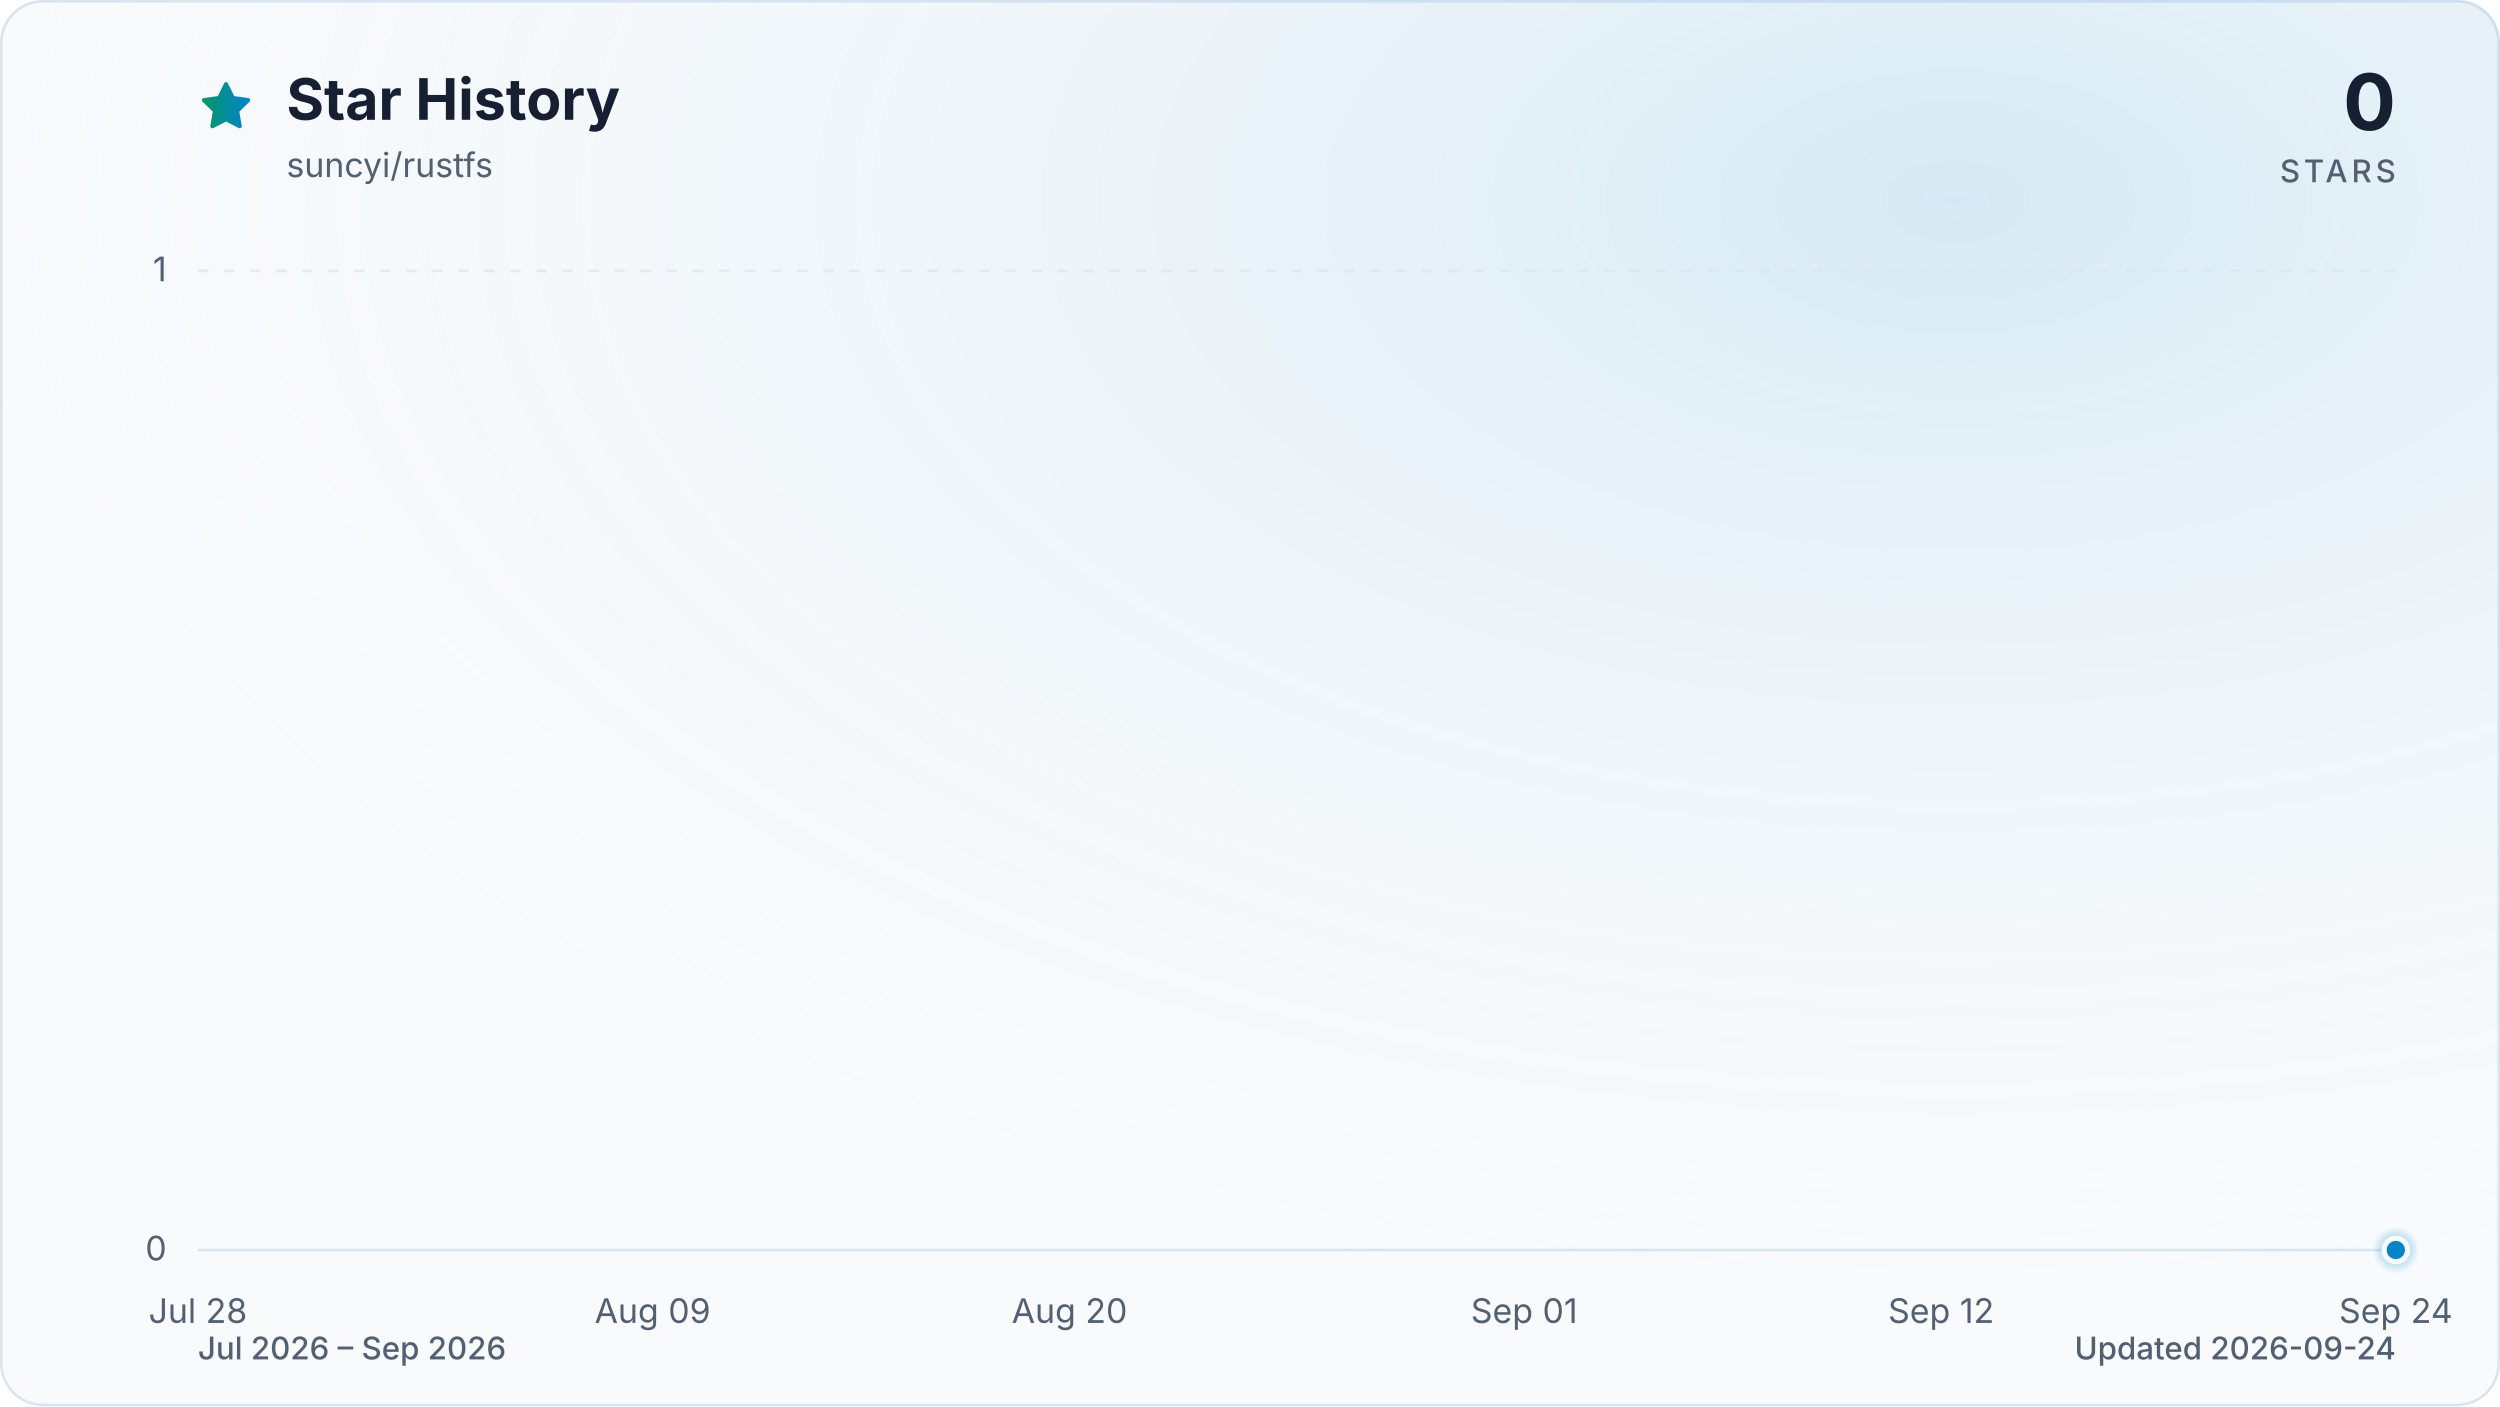
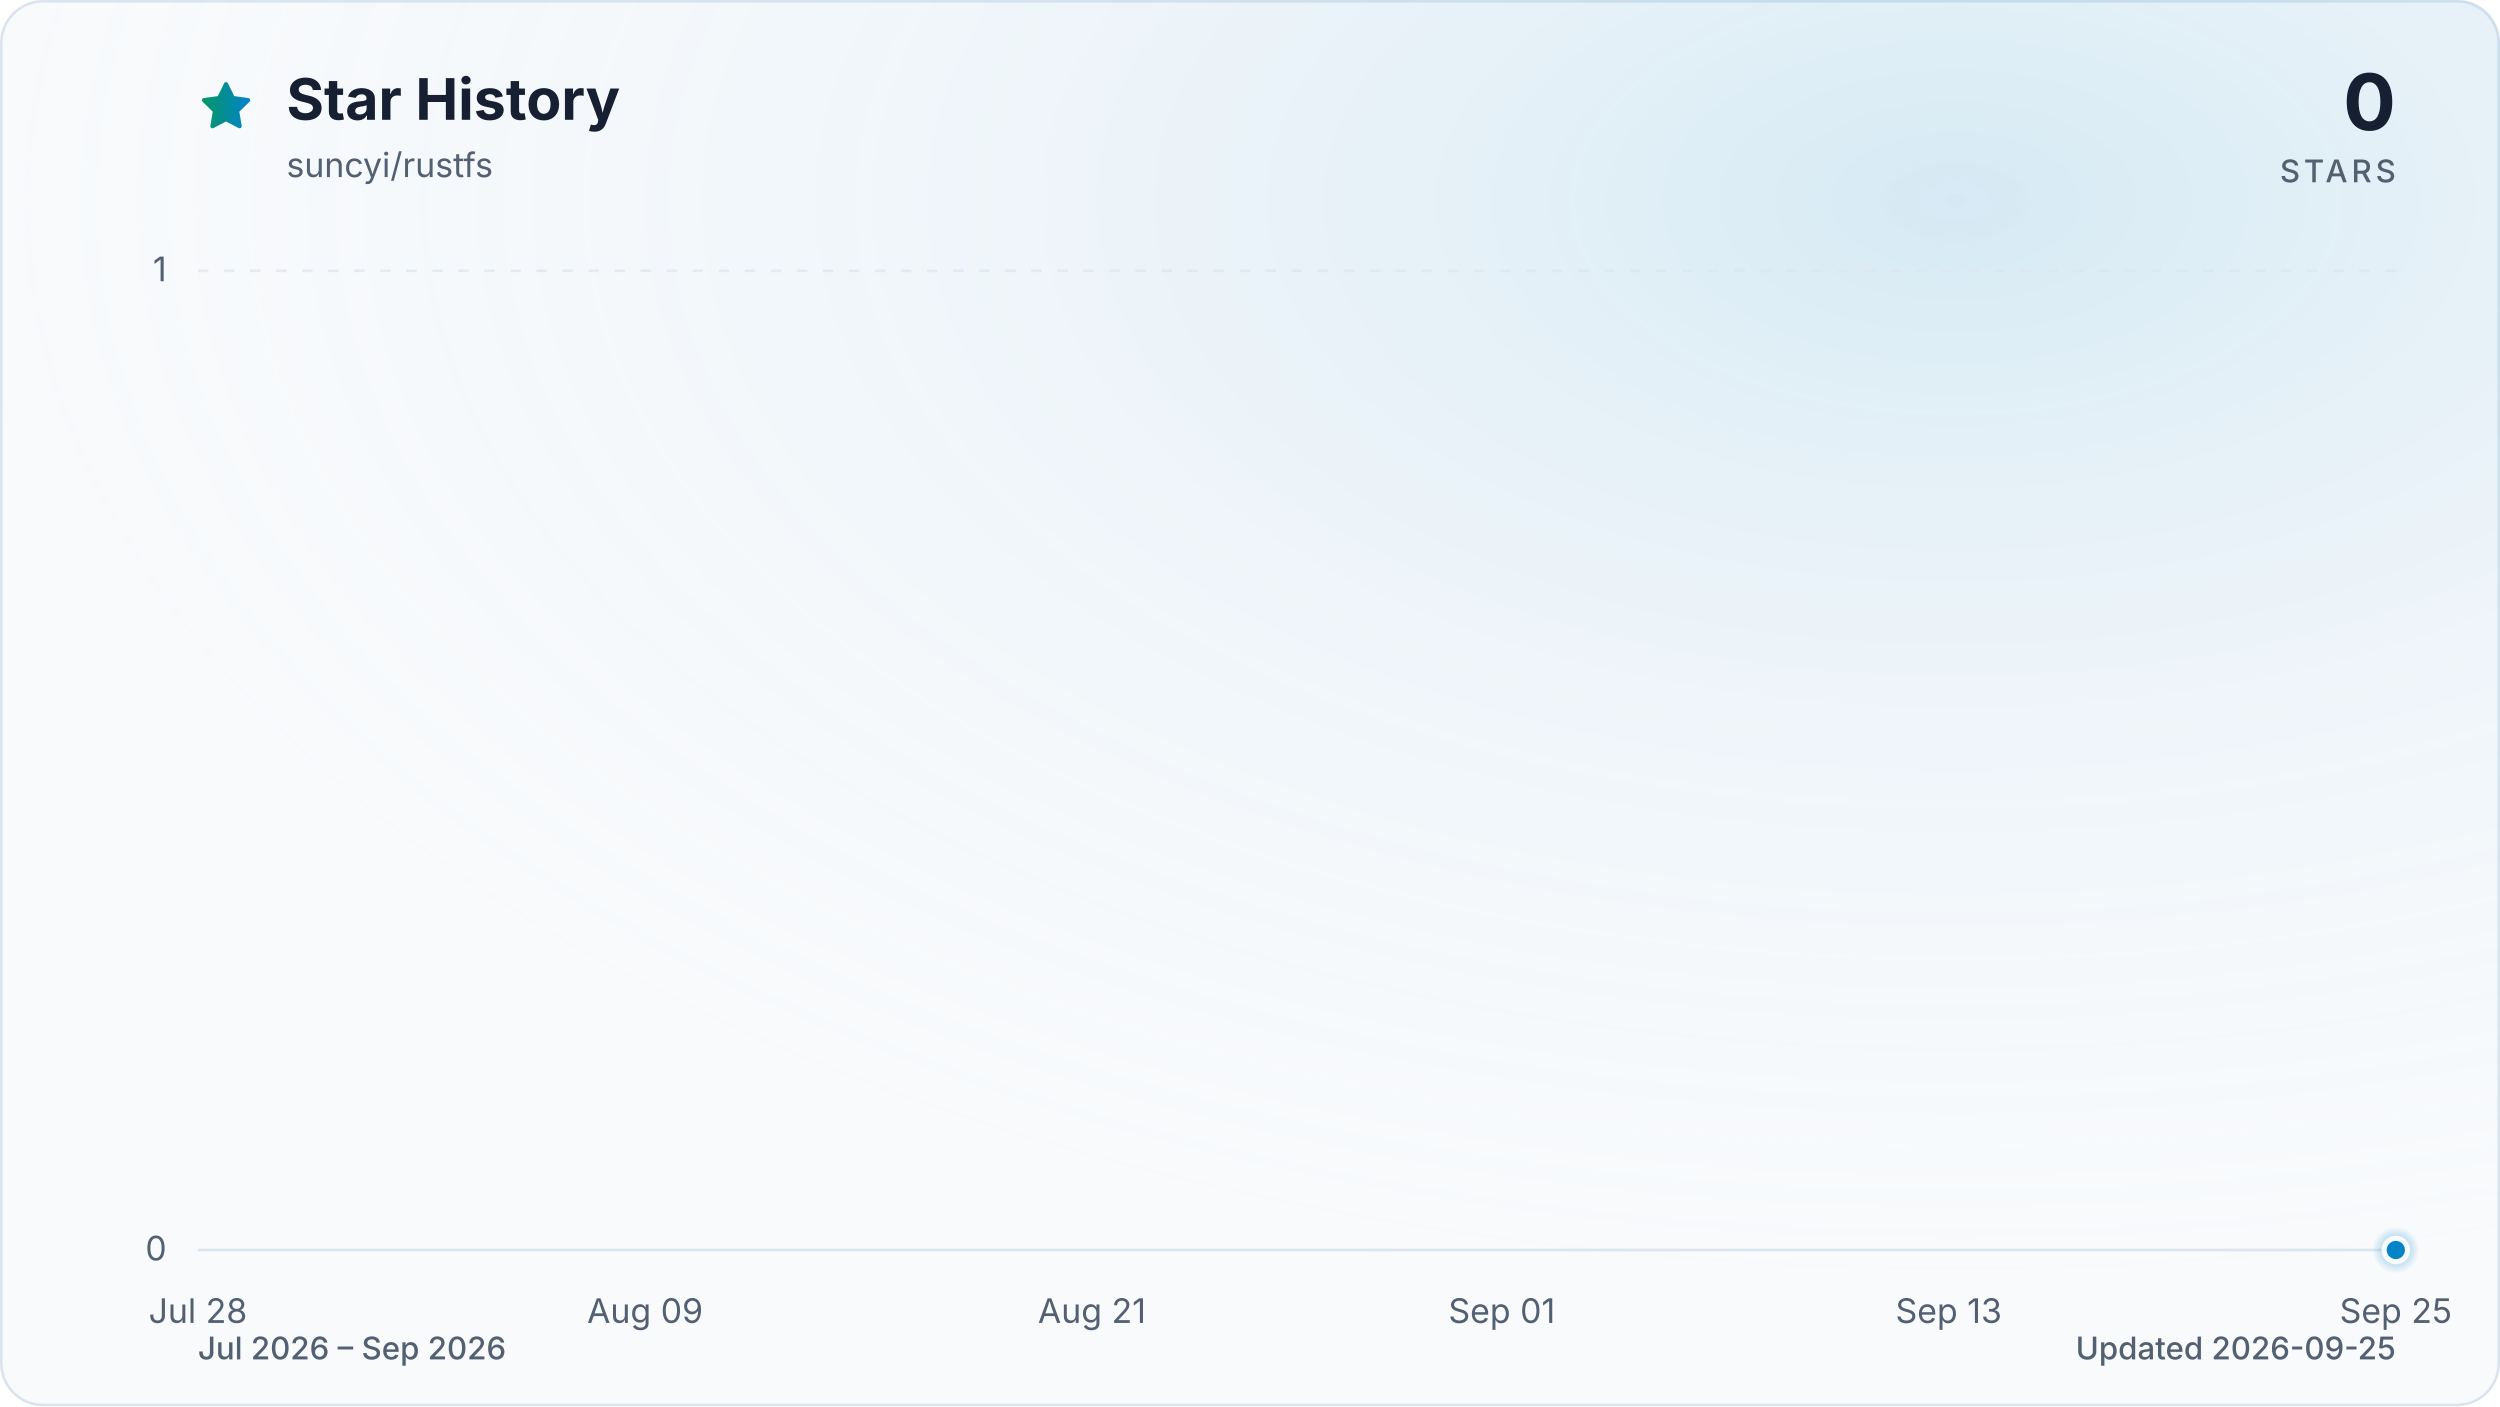
<svg xmlns="http://www.w3.org/2000/svg" viewBox="0 0 960 540" role="img" aria-labelledby="title description" data-style="gradient" data-variant="glow" data-animated="true">
  <defs>
    <linearGradient id="trend" x1="0" y1="0" x2="1" y2="0">
      <stop offset="0%" stop-color="#059669" />
      <stop offset="100%" stop-color="#0284c7" />
    </linearGradient>
    <linearGradient id="area" x1="0" y1="0" x2="0" y2="1">
      <stop offset="0%" stop-color="#059669" stop-opacity="0.30" />
      <stop offset="55%" stop-color="#0284c7" stop-opacity="0.10" />
      <stop offset="100%" stop-color="#0284c7" stop-opacity="0.01" />
    </linearGradient>
    <radialGradient id="marker-halo" cx="50%" cy="50%" r="50%">
      <stop offset="0%" stop-color="#0284c7" stop-opacity="0.55" />
      <stop offset="100%" stop-color="#0284c7" stop-opacity="0" />
    </radialGradient>
    <radialGradient id="surface-glow" cx="78%" cy="14%" r="80%">
      <stop offset="0%" stop-color="#0284c7" stop-opacity="0.14" />
      <stop offset="100%" stop-color="#f8fafc" stop-opacity="0" />
    </radialGradient>
    <filter id="trend-glow" x="-20%" y="-20%" width="140%" height="140%">
      <feGaussianBlur stdDeviation="7" />
    </filter>
  </defs>
  <style>
.trend-enter{transform-box:fill-box;transform-origin:center;animation:trend-enter 520ms cubic-bezier(0.16,1,0.3,1)}
.marker-enter{transform-box:fill-box;transform-origin:center;animation:marker-enter 320ms cubic-bezier(0.16,1,0.3,1) 200ms both}
.marker-pulse{transform-box:fill-box;transform-origin:center;animation:marker-pulse 2.6s ease-out infinite}
@keyframes trend-enter{from{opacity:.35;transform:translateY(10px)}to{opacity:1;transform:translateY(0)}}
@keyframes marker-enter{from{opacity:0;transform:scale(.4)}to{opacity:1;transform:scale(1)}}
@keyframes marker-pulse{0%{opacity:.5;transform:scale(.7)}70%,100%{opacity:0;transform:scale(2.1)}}
@media (prefers-reduced-motion:reduce){.trend-enter,.marker-enter,.marker-pulse{animation:none!important}}
@media (prefers-reduced-motion:reduce){.marker-pulse{opacity:0}}
</style>
  <rect x="0.5" y="0.5" width="959" height="539" fill="#f8fafc" stroke="#dbe4ee" stroke-width="1" rx="16" />
  <rect width="960" height="540" fill="url(#surface-glow)" rx="16" />
  <path d="M12 2.6l2.9 5.9 6.5.9-4.7 4.6 1.1 6.5-5.8-3-5.8 3 1.1-6.5-4.7-4.6 6.5-.9L12 2.6Z" transform="translate(76 30) scale(.9)" fill="url(#trend)" stroke="url(#trend)" stroke-width="1.8" stroke-linejoin="round" aria-hidden="true" />
  <text x="110" y="46" fill="#172033" font-family="ui-sans-serif, system-ui, -apple-system, BlinkMacSystemFont, 'Segoe UI', sans-serif" font-size="22" font-weight="700">Star History</text>
  <text x="110" y="68" fill="#526072" font-family="ui-sans-serif, system-ui, -apple-system, BlinkMacSystemFont, 'Segoe UI', sans-serif" font-size="13">suncyi/rustfs</text>
  <text x="920" y="50" fill="#172033" font-family="ui-sans-serif, system-ui, -apple-system, BlinkMacSystemFont, 'Segoe UI', sans-serif" font-size="30" font-weight="700" text-anchor="end">0</text>
  <text x="920" y="70" fill="#526072" font-family="ui-sans-serif, system-ui, -apple-system, BlinkMacSystemFont, 'Segoe UI', sans-serif" font-size="12" font-weight="500" letter-spacing="1.5" text-anchor="end">STARS</text>
  <line x1="76" y1="480.0" x2="920" y2="480.0" stroke="#dbe4ee" stroke-width="1" stroke-dasharray="0" opacity="1" />
  <text x="64" y="484.0" fill="#526072" font-family="ui-sans-serif, system-ui, -apple-system, BlinkMacSystemFont, 'Segoe UI', sans-serif" font-size="13" text-anchor="end">0</text>
  <line x1="76" y1="104.0" x2="920" y2="104.0" stroke="#dbe4ee" stroke-width="1" stroke-dasharray="4 6" opacity="0.7" />
  <text x="64" y="108.0" fill="#526072" font-family="ui-sans-serif, system-ui, -apple-system, BlinkMacSystemFont, 'Segoe UI', sans-serif" font-size="13" text-anchor="end">1</text>
  <text x="76.0" y="508" fill="#526072" font-family="ui-sans-serif, system-ui, -apple-system, BlinkMacSystemFont, 'Segoe UI', sans-serif" font-size="13" text-anchor="middle">Jul 28</text>
-   <text x="250.6" y="508" fill="#526072" font-family="ui-sans-serif, system-ui, -apple-system, BlinkMacSystemFont, 'Segoe UI', sans-serif" font-size="13" text-anchor="middle">Aug 09</text>
-   <text x="410.7" y="508" fill="#526072" font-family="ui-sans-serif, system-ui, -apple-system, BlinkMacSystemFont, 'Segoe UI', sans-serif" font-size="13" text-anchor="middle">Aug 20</text>
-   <text x="585.3" y="508" fill="#526072" font-family="ui-sans-serif, system-ui, -apple-system, BlinkMacSystemFont, 'Segoe UI', sans-serif" font-size="13" text-anchor="middle">Sep 01</text>
-   <text x="745.4" y="508" fill="#526072" font-family="ui-sans-serif, system-ui, -apple-system, BlinkMacSystemFont, 'Segoe UI', sans-serif" font-size="13" text-anchor="middle">Sep 12</text>
-   <text x="920.0" y="508" fill="#526072" font-family="ui-sans-serif, system-ui, -apple-system, BlinkMacSystemFont, 'Segoe UI', sans-serif" font-size="13" text-anchor="middle">Sep 24</text>
+   <text x="247.7" y="508" fill="#526072" font-family="ui-sans-serif, system-ui, -apple-system, BlinkMacSystemFont, 'Segoe UI', sans-serif" font-size="13" text-anchor="middle">Aug 09</text>
+   <text x="419.3" y="508" fill="#526072" font-family="ui-sans-serif, system-ui, -apple-system, BlinkMacSystemFont, 'Segoe UI', sans-serif" font-size="13" text-anchor="middle">Aug 21</text>
+   <text x="576.7" y="508" fill="#526072" font-family="ui-sans-serif, system-ui, -apple-system, BlinkMacSystemFont, 'Segoe UI', sans-serif" font-size="13" text-anchor="middle">Sep 01</text>
+   <text x="748.3" y="508" fill="#526072" font-family="ui-sans-serif, system-ui, -apple-system, BlinkMacSystemFont, 'Segoe UI', sans-serif" font-size="13" text-anchor="middle">Sep 13</text>
+   <text x="920.0" y="508" fill="#526072" font-family="ui-sans-serif, system-ui, -apple-system, BlinkMacSystemFont, 'Segoe UI', sans-serif" font-size="13" text-anchor="middle">Sep 25</text>
  <g class="trend-enter">
-     <path d="M 76.0 480.0 C 80.9 480.0, 85.7 480.0, 90.6 480.0 C 95.4 480.0, 100.3 480.0, 105.1 480.0 C 110.0 480.0, 114.8 480.0, 119.7 480.0 C 124.5 480.0, 129.4 480.0, 134.2 480.0 C 139.1 480.0, 143.9 480.0, 148.8 480.0 C 153.6 480.0, 158.5 480.0, 163.3 480.0 C 168.2 480.0, 173.0 480.0, 177.9 480.0 C 182.7 480.0, 187.6 480.0, 192.4 480.0 C 197.3 480.0, 202.1 480.0, 207.0 480.0 C 211.8 480.0, 216.7 480.0, 221.5 480.0 C 226.4 480.0, 231.2 480.0, 236.1 480.0 C 240.9 480.0, 245.8 480.0, 250.6 480.0 C 255.5 480.0, 260.3 480.0, 265.2 480.0 C 270.0 480.0, 274.9 480.0, 279.7 480.0 C 284.6 480.0, 289.4 480.0, 294.3 480.0 C 299.1 480.0, 304.0 480.0, 308.8 480.0 C 313.7 480.0, 318.5 480.0, 323.4 480.0 C 328.2 480.0, 333.1 480.0, 337.9 480.0 C 342.8 480.0, 347.6 480.0, 352.5 480.0 C 357.3 480.0, 362.2 480.0, 367.0 480.0 C 371.9 480.0, 376.7 480.0, 381.6 480.0 C 386.4 480.0, 391.3 480.0, 396.1 480.0 C 401.0 480.0, 405.8 480.0, 410.7 480.0 C 415.5 480.0, 420.4 480.0, 425.2 480.0 C 430.1 480.0, 434.9 480.0, 439.8 480.0 C 444.6 480.0, 449.5 480.0, 454.3 480.0 C 459.2 480.0, 464.0 480.0, 468.9 480.0 C 473.7 480.0, 478.6 480.0, 483.4 480.0 C 488.3 480.0, 493.1 480.0, 498.0 480.0 C 502.9 480.0, 507.7 480.0, 512.6 480.0 C 517.4 480.0, 522.3 480.0, 527.1 480.0 C 532.0 480.0, 536.8 480.0, 541.7 480.0 C 546.5 480.0, 551.4 480.0, 556.2 480.0 C 561.1 480.0, 565.9 480.0, 570.8 480.0 C 575.6 480.0, 580.5 480.0, 585.3 480.0 C 590.2 480.0, 595.0 480.0, 599.9 480.0 C 604.7 480.0, 609.6 480.0, 614.4 480.0 C 619.3 480.0, 624.1 480.0, 629.0 480.0 C 633.8 480.0, 638.7 480.0, 643.5 480.0 C 648.4 480.0, 653.2 480.0, 658.1 480.0 C 662.9 480.0, 667.8 480.0, 672.6 480.0 C 677.5 480.0, 682.3 480.0, 687.2 480.0 C 692.0 480.0, 696.9 480.0, 701.7 480.0 C 706.6 480.0, 711.4 480.0, 716.3 480.0 C 721.1 480.0, 726.0 480.0, 730.8 480.0 C 735.7 480.0, 740.5 480.0, 745.4 480.0 C 750.2 480.0, 755.1 480.0, 759.9 480.0 C 764.8 480.0, 769.6 480.0, 774.5 480.0 C 779.3 480.0, 784.2 480.0, 789.0 480.0 C 793.9 480.0, 798.7 480.0, 803.6 480.0 C 808.4 480.0, 813.3 480.0, 818.1 480.0 C 823.0 480.0, 827.8 480.0, 832.7 480.0 C 837.5 480.0, 842.4 480.0, 847.2 480.0 C 852.1 480.0, 856.9 480.0, 861.8 480.0 C 866.6 480.0, 871.5 480.0, 876.3 480.0 C 881.2 480.0, 886.0 480.0, 890.9 480.0 C 895.7 480.0, 900.6 480.0, 905.4 480.0 C 910.3 480.0, 915.1 480.0, 920.0 480.0 L 920.0 480.0 L 76.0 480.0 Z" fill="url(#area)" />
-     <path d="M 76.0 480.0 C 80.9 480.0, 85.7 480.0, 90.6 480.0 C 95.4 480.0, 100.3 480.0, 105.1 480.0 C 110.0 480.0, 114.8 480.0, 119.7 480.0 C 124.5 480.0, 129.4 480.0, 134.2 480.0 C 139.1 480.0, 143.9 480.0, 148.8 480.0 C 153.6 480.0, 158.5 480.0, 163.3 480.0 C 168.2 480.0, 173.0 480.0, 177.9 480.0 C 182.7 480.0, 187.6 480.0, 192.4 480.0 C 197.3 480.0, 202.1 480.0, 207.0 480.0 C 211.8 480.0, 216.7 480.0, 221.5 480.0 C 226.4 480.0, 231.2 480.0, 236.1 480.0 C 240.9 480.0, 245.8 480.0, 250.6 480.0 C 255.5 480.0, 260.3 480.0, 265.2 480.0 C 270.0 480.0, 274.9 480.0, 279.7 480.0 C 284.6 480.0, 289.4 480.0, 294.3 480.0 C 299.1 480.0, 304.0 480.0, 308.8 480.0 C 313.7 480.0, 318.5 480.0, 323.4 480.0 C 328.2 480.0, 333.1 480.0, 337.9 480.0 C 342.8 480.0, 347.6 480.0, 352.5 480.0 C 357.3 480.0, 362.2 480.0, 367.0 480.0 C 371.9 480.0, 376.7 480.0, 381.6 480.0 C 386.4 480.0, 391.3 480.0, 396.1 480.0 C 401.0 480.0, 405.8 480.0, 410.7 480.0 C 415.5 480.0, 420.4 480.0, 425.2 480.0 C 430.1 480.0, 434.9 480.0, 439.8 480.0 C 444.6 480.0, 449.5 480.0, 454.3 480.0 C 459.2 480.0, 464.0 480.0, 468.9 480.0 C 473.7 480.0, 478.6 480.0, 483.4 480.0 C 488.3 480.0, 493.1 480.0, 498.0 480.0 C 502.9 480.0, 507.7 480.0, 512.6 480.0 C 517.4 480.0, 522.3 480.0, 527.1 480.0 C 532.0 480.0, 536.8 480.0, 541.7 480.0 C 546.5 480.0, 551.4 480.0, 556.2 480.0 C 561.1 480.0, 565.9 480.0, 570.8 480.0 C 575.6 480.0, 580.5 480.0, 585.3 480.0 C 590.2 480.0, 595.0 480.0, 599.9 480.0 C 604.7 480.0, 609.6 480.0, 614.4 480.0 C 619.3 480.0, 624.1 480.0, 629.0 480.0 C 633.8 480.0, 638.7 480.0, 643.5 480.0 C 648.4 480.0, 653.2 480.0, 658.1 480.0 C 662.9 480.0, 667.8 480.0, 672.6 480.0 C 677.5 480.0, 682.3 480.0, 687.2 480.0 C 692.0 480.0, 696.9 480.0, 701.7 480.0 C 706.6 480.0, 711.4 480.0, 716.3 480.0 C 721.1 480.0, 726.0 480.0, 730.8 480.0 C 735.7 480.0, 740.5 480.0, 745.4 480.0 C 750.2 480.0, 755.1 480.0, 759.9 480.0 C 764.8 480.0, 769.6 480.0, 774.5 480.0 C 779.3 480.0, 784.2 480.0, 789.0 480.0 C 793.9 480.0, 798.7 480.0, 803.6 480.0 C 808.4 480.0, 813.3 480.0, 818.1 480.0 C 823.0 480.0, 827.8 480.0, 832.7 480.0 C 837.5 480.0, 842.4 480.0, 847.2 480.0 C 852.1 480.0, 856.9 480.0, 861.8 480.0 C 866.6 480.0, 871.5 480.0, 876.3 480.0 C 881.2 480.0, 886.0 480.0, 890.9 480.0 C 895.7 480.0, 900.6 480.0, 905.4 480.0 C 910.3 480.0, 915.1 480.0, 920.0 480.0" fill="none" stroke="url(#trend)" stroke-width="12" stroke-linecap="round" stroke-linejoin="round" opacity="0.16" filter="url(#trend-glow)" />
-     <path d="M 76.0 480.0 C 80.9 480.0, 85.7 480.0, 90.6 480.0 C 95.4 480.0, 100.3 480.0, 105.1 480.0 C 110.0 480.0, 114.8 480.0, 119.7 480.0 C 124.5 480.0, 129.4 480.0, 134.2 480.0 C 139.1 480.0, 143.9 480.0, 148.8 480.0 C 153.6 480.0, 158.5 480.0, 163.3 480.0 C 168.2 480.0, 173.0 480.0, 177.9 480.0 C 182.7 480.0, 187.6 480.0, 192.4 480.0 C 197.3 480.0, 202.1 480.0, 207.0 480.0 C 211.8 480.0, 216.7 480.0, 221.5 480.0 C 226.4 480.0, 231.2 480.0, 236.1 480.0 C 240.9 480.0, 245.8 480.0, 250.6 480.0 C 255.5 480.0, 260.3 480.0, 265.2 480.0 C 270.0 480.0, 274.9 480.0, 279.7 480.0 C 284.6 480.0, 289.4 480.0, 294.3 480.0 C 299.1 480.0, 304.0 480.0, 308.8 480.0 C 313.7 480.0, 318.5 480.0, 323.4 480.0 C 328.2 480.0, 333.1 480.0, 337.9 480.0 C 342.8 480.0, 347.6 480.0, 352.5 480.0 C 357.3 480.0, 362.2 480.0, 367.0 480.0 C 371.9 480.0, 376.7 480.0, 381.6 480.0 C 386.4 480.0, 391.3 480.0, 396.1 480.0 C 401.0 480.0, 405.8 480.0, 410.7 480.0 C 415.5 480.0, 420.4 480.0, 425.2 480.0 C 430.1 480.0, 434.9 480.0, 439.8 480.0 C 444.6 480.0, 449.5 480.0, 454.3 480.0 C 459.2 480.0, 464.0 480.0, 468.9 480.0 C 473.7 480.0, 478.6 480.0, 483.4 480.0 C 488.3 480.0, 493.1 480.0, 498.0 480.0 C 502.9 480.0, 507.7 480.0, 512.6 480.0 C 517.4 480.0, 522.3 480.0, 527.1 480.0 C 532.0 480.0, 536.8 480.0, 541.7 480.0 C 546.5 480.0, 551.4 480.0, 556.2 480.0 C 561.1 480.0, 565.9 480.0, 570.8 480.0 C 575.6 480.0, 580.5 480.0, 585.3 480.0 C 590.2 480.0, 595.0 480.0, 599.9 480.0 C 604.7 480.0, 609.6 480.0, 614.4 480.0 C 619.3 480.0, 624.1 480.0, 629.0 480.0 C 633.8 480.0, 638.7 480.0, 643.5 480.0 C 648.4 480.0, 653.2 480.0, 658.1 480.0 C 662.9 480.0, 667.8 480.0, 672.6 480.0 C 677.5 480.0, 682.3 480.0, 687.2 480.0 C 692.0 480.0, 696.9 480.0, 701.7 480.0 C 706.6 480.0, 711.4 480.0, 716.3 480.0 C 721.1 480.0, 726.0 480.0, 730.8 480.0 C 735.7 480.0, 740.5 480.0, 745.4 480.0 C 750.2 480.0, 755.1 480.0, 759.9 480.0 C 764.8 480.0, 769.6 480.0, 774.5 480.0 C 779.3 480.0, 784.2 480.0, 789.0 480.0 C 793.9 480.0, 798.7 480.0, 803.6 480.0 C 808.4 480.0, 813.3 480.0, 818.1 480.0 C 823.0 480.0, 827.8 480.0, 832.7 480.0 C 837.5 480.0, 842.4 480.0, 847.2 480.0 C 852.1 480.0, 856.9 480.0, 861.8 480.0 C 866.6 480.0, 871.5 480.0, 876.3 480.0 C 881.2 480.0, 886.0 480.0, 890.9 480.0 C 895.7 480.0, 900.6 480.0, 905.4 480.0 C 910.3 480.0, 915.1 480.0, 920.0 480.0" fill="none" stroke="url(#trend)" stroke-width="3" stroke-linecap="round" stroke-linejoin="round" />
+     <path d="M 76.0 480.0 C 80.8 480.0, 85.5 480.0, 90.3 480.0 C 95.1 480.0, 99.8 480.0, 104.6 480.0 C 109.4 480.0, 114.1 480.0, 118.9 480.0 C 123.7 480.0, 128.5 480.0, 133.2 480.0 C 138.0 480.0, 142.8 480.0, 147.5 480.0 C 152.3 480.0, 157.1 480.0, 161.8 480.0 C 166.6 480.0, 171.4 480.0, 176.1 480.0 C 180.9 480.0, 185.7 480.0, 190.4 480.0 C 195.2 480.0, 200.0 480.0, 204.7 480.0 C 209.5 480.0, 214.3 480.0, 219.1 480.0 C 223.8 480.0, 228.6 480.0, 233.4 480.0 C 238.1 480.0, 242.9 480.0, 247.7 480.0 C 252.4 480.0, 257.2 480.0, 262.0 480.0 C 266.7 480.0, 271.5 480.0, 276.3 480.0 C 281.0 480.0, 285.8 480.0, 290.6 480.0 C 295.3 480.0, 300.1 480.0, 304.9 480.0 C 309.6 480.0, 314.4 480.0, 319.2 480.0 C 324.0 480.0, 328.7 480.0, 333.5 480.0 C 338.3 480.0, 343.0 480.0, 347.8 480.0 C 352.6 480.0, 357.3 480.0, 362.1 480.0 C 366.9 480.0, 371.6 480.0, 376.4 480.0 C 381.2 480.0, 385.9 480.0, 390.7 480.0 C 395.5 480.0, 400.2 480.0, 405.0 480.0 C 409.8 480.0, 414.6 480.0, 419.3 480.0 C 424.1 480.0, 428.9 480.0, 433.6 480.0 C 438.4 480.0, 443.2 480.0, 447.9 480.0 C 452.7 480.0, 457.5 480.0, 462.2 480.0 C 467.0 480.0, 471.8 480.0, 476.5 480.0 C 481.3 480.0, 486.1 480.0, 490.8 480.0 C 495.6 480.0, 500.4 480.0, 505.2 480.0 C 509.9 480.0, 514.7 480.0, 519.5 480.0 C 524.2 480.0, 529.0 480.0, 533.8 480.0 C 538.5 480.0, 543.3 480.0, 548.1 480.0 C 552.8 480.0, 557.6 480.0, 562.4 480.0 C 567.1 480.0, 571.9 480.0, 576.7 480.0 C 581.4 480.0, 586.2 480.0, 591.0 480.0 C 595.8 480.0, 600.5 480.0, 605.3 480.0 C 610.1 480.0, 614.8 480.0, 619.6 480.0 C 624.4 480.0, 629.1 480.0, 633.9 480.0 C 638.7 480.0, 643.4 480.0, 648.2 480.0 C 653.0 480.0, 657.7 480.0, 662.5 480.0 C 667.3 480.0, 672.0 480.0, 676.8 480.0 C 681.6 480.0, 686.4 480.0, 691.1 480.0 C 695.9 480.0, 700.7 480.0, 705.4 480.0 C 710.2 480.0, 715.0 480.0, 719.7 480.0 C 724.5 480.0, 729.3 480.0, 734.0 480.0 C 738.8 480.0, 743.6 480.0, 748.3 480.0 C 753.1 480.0, 757.9 480.0, 762.6 480.0 C 767.4 480.0, 772.2 480.0, 776.9 480.0 C 781.7 480.0, 786.5 480.0, 791.3 480.0 C 796.0 480.0, 800.8 480.0, 805.6 480.0 C 810.3 480.0, 815.1 480.0, 819.9 480.0 C 824.6 480.0, 829.4 480.0, 834.2 480.0 C 838.9 480.0, 843.7 480.0, 848.5 480.0 C 853.2 480.0, 858.0 480.0, 862.8 480.0 C 867.5 480.0, 872.3 480.0, 877.1 480.0 C 881.9 480.0, 886.6 480.0, 891.4 480.0 C 896.2 480.0, 900.9 480.0, 905.7 480.0 C 910.5 480.0, 915.2 480.0, 920.0 480.0 L 920.0 480.0 L 76.0 480.0 Z" fill="url(#area)" />
+     <path d="M 76.0 480.0 C 80.8 480.0, 85.5 480.0, 90.3 480.0 C 95.1 480.0, 99.8 480.0, 104.6 480.0 C 109.4 480.0, 114.1 480.0, 118.9 480.0 C 123.7 480.0, 128.5 480.0, 133.2 480.0 C 138.0 480.0, 142.8 480.0, 147.5 480.0 C 152.3 480.0, 157.1 480.0, 161.8 480.0 C 166.6 480.0, 171.4 480.0, 176.1 480.0 C 180.9 480.0, 185.7 480.0, 190.4 480.0 C 195.2 480.0, 200.0 480.0, 204.7 480.0 C 209.5 480.0, 214.3 480.0, 219.1 480.0 C 223.8 480.0, 228.6 480.0, 233.4 480.0 C 238.1 480.0, 242.9 480.0, 247.7 480.0 C 252.4 480.0, 257.2 480.0, 262.0 480.0 C 266.7 480.0, 271.5 480.0, 276.3 480.0 C 281.0 480.0, 285.8 480.0, 290.6 480.0 C 295.3 480.0, 300.1 480.0, 304.9 480.0 C 309.6 480.0, 314.4 480.0, 319.2 480.0 C 324.0 480.0, 328.7 480.0, 333.5 480.0 C 338.3 480.0, 343.0 480.0, 347.8 480.0 C 352.6 480.0, 357.3 480.0, 362.1 480.0 C 366.9 480.0, 371.6 480.0, 376.4 480.0 C 381.2 480.0, 385.9 480.0, 390.7 480.0 C 395.5 480.0, 400.2 480.0, 405.0 480.0 C 409.8 480.0, 414.6 480.0, 419.3 480.0 C 424.1 480.0, 428.9 480.0, 433.6 480.0 C 438.4 480.0, 443.2 480.0, 447.9 480.0 C 452.7 480.0, 457.5 480.0, 462.2 480.0 C 467.0 480.0, 471.8 480.0, 476.5 480.0 C 481.3 480.0, 486.1 480.0, 490.8 480.0 C 495.6 480.0, 500.4 480.0, 505.2 480.0 C 509.9 480.0, 514.7 480.0, 519.5 480.0 C 524.2 480.0, 529.0 480.0, 533.8 480.0 C 538.5 480.0, 543.3 480.0, 548.1 480.0 C 552.8 480.0, 557.6 480.0, 562.4 480.0 C 567.1 480.0, 571.9 480.0, 576.7 480.0 C 581.4 480.0, 586.2 480.0, 591.0 480.0 C 595.8 480.0, 600.5 480.0, 605.3 480.0 C 610.1 480.0, 614.8 480.0, 619.6 480.0 C 624.4 480.0, 629.1 480.0, 633.9 480.0 C 638.7 480.0, 643.4 480.0, 648.2 480.0 C 653.0 480.0, 657.7 480.0, 662.5 480.0 C 667.3 480.0, 672.0 480.0, 676.8 480.0 C 681.6 480.0, 686.4 480.0, 691.1 480.0 C 695.9 480.0, 700.7 480.0, 705.4 480.0 C 710.2 480.0, 715.0 480.0, 719.7 480.0 C 724.5 480.0, 729.3 480.0, 734.0 480.0 C 738.8 480.0, 743.6 480.0, 748.3 480.0 C 753.1 480.0, 757.9 480.0, 762.6 480.0 C 767.4 480.0, 772.2 480.0, 776.9 480.0 C 781.7 480.0, 786.5 480.0, 791.3 480.0 C 796.0 480.0, 800.8 480.0, 805.6 480.0 C 810.3 480.0, 815.1 480.0, 819.9 480.0 C 824.6 480.0, 829.4 480.0, 834.2 480.0 C 838.9 480.0, 843.7 480.0, 848.5 480.0 C 853.2 480.0, 858.0 480.0, 862.8 480.0 C 867.5 480.0, 872.3 480.0, 877.1 480.0 C 881.9 480.0, 886.6 480.0, 891.4 480.0 C 896.2 480.0, 900.9 480.0, 905.7 480.0 C 910.5 480.0, 915.2 480.0, 920.0 480.0" fill="none" stroke="url(#trend)" stroke-width="12" stroke-linecap="round" stroke-linejoin="round" opacity="0.16" filter="url(#trend-glow)" />
+     <path d="M 76.0 480.0 C 80.8 480.0, 85.5 480.0, 90.3 480.0 C 95.1 480.0, 99.8 480.0, 104.6 480.0 C 109.4 480.0, 114.1 480.0, 118.9 480.0 C 123.7 480.0, 128.5 480.0, 133.2 480.0 C 138.0 480.0, 142.8 480.0, 147.5 480.0 C 152.3 480.0, 157.1 480.0, 161.8 480.0 C 166.6 480.0, 171.4 480.0, 176.1 480.0 C 180.9 480.0, 185.7 480.0, 190.4 480.0 C 195.2 480.0, 200.0 480.0, 204.7 480.0 C 209.5 480.0, 214.3 480.0, 219.1 480.0 C 223.8 480.0, 228.6 480.0, 233.4 480.0 C 238.1 480.0, 242.9 480.0, 247.7 480.0 C 252.4 480.0, 257.2 480.0, 262.0 480.0 C 266.7 480.0, 271.5 480.0, 276.3 480.0 C 281.0 480.0, 285.8 480.0, 290.6 480.0 C 295.3 480.0, 300.1 480.0, 304.9 480.0 C 309.6 480.0, 314.4 480.0, 319.2 480.0 C 324.0 480.0, 328.7 480.0, 333.5 480.0 C 338.3 480.0, 343.0 480.0, 347.8 480.0 C 352.6 480.0, 357.3 480.0, 362.1 480.0 C 366.9 480.0, 371.6 480.0, 376.4 480.0 C 381.2 480.0, 385.9 480.0, 390.7 480.0 C 395.5 480.0, 400.2 480.0, 405.0 480.0 C 409.8 480.0, 414.6 480.0, 419.3 480.0 C 424.1 480.0, 428.9 480.0, 433.6 480.0 C 438.4 480.0, 443.2 480.0, 447.9 480.0 C 452.7 480.0, 457.5 480.0, 462.2 480.0 C 467.0 480.0, 471.8 480.0, 476.5 480.0 C 481.3 480.0, 486.1 480.0, 490.8 480.0 C 495.6 480.0, 500.4 480.0, 505.2 480.0 C 509.9 480.0, 514.7 480.0, 519.5 480.0 C 524.2 480.0, 529.0 480.0, 533.8 480.0 C 538.5 480.0, 543.3 480.0, 548.1 480.0 C 552.8 480.0, 557.6 480.0, 562.4 480.0 C 567.1 480.0, 571.9 480.0, 576.7 480.0 C 581.4 480.0, 586.2 480.0, 591.0 480.0 C 595.8 480.0, 600.5 480.0, 605.3 480.0 C 610.1 480.0, 614.8 480.0, 619.6 480.0 C 624.4 480.0, 629.1 480.0, 633.9 480.0 C 638.7 480.0, 643.4 480.0, 648.2 480.0 C 653.0 480.0, 657.7 480.0, 662.5 480.0 C 667.3 480.0, 672.0 480.0, 676.8 480.0 C 681.6 480.0, 686.4 480.0, 691.1 480.0 C 695.9 480.0, 700.7 480.0, 705.4 480.0 C 710.2 480.0, 715.0 480.0, 719.7 480.0 C 724.5 480.0, 729.3 480.0, 734.0 480.0 C 738.8 480.0, 743.6 480.0, 748.3 480.0 C 753.1 480.0, 757.9 480.0, 762.6 480.0 C 767.4 480.0, 772.2 480.0, 776.9 480.0 C 781.7 480.0, 786.5 480.0, 791.3 480.0 C 796.0 480.0, 800.8 480.0, 805.6 480.0 C 810.3 480.0, 815.1 480.0, 819.9 480.0 C 824.6 480.0, 829.4 480.0, 834.2 480.0 C 838.9 480.0, 843.7 480.0, 848.5 480.0 C 853.2 480.0, 858.0 480.0, 862.8 480.0 C 867.5 480.0, 872.3 480.0, 877.1 480.0 C 881.9 480.0, 886.6 480.0, 891.4 480.0 C 896.2 480.0, 900.9 480.0, 905.7 480.0 C 910.5 480.0, 915.2 480.0, 920.0 480.0" fill="none" stroke="url(#trend)" stroke-width="3" stroke-linecap="round" stroke-linejoin="round" />
  </g>
  <g class="marker-enter">
    <circle class="marker-pulse" cx="920.0" cy="480.0" r="9" fill="url(#marker-halo)" />
    <circle cx="920.0" cy="480.0" r="4.5" fill="#0284c7" stroke="#f8fafc" stroke-width="2" />
  </g>
  <text x="76" y="522" fill="#526072" font-family="ui-sans-serif, system-ui, -apple-system, BlinkMacSystemFont, 'Segoe UI', sans-serif" font-size="12" font-weight="500">Jul 2026 – Sep 2026</text>
-   <text x="920" y="522" fill="#526072" font-family="ui-sans-serif, system-ui, -apple-system, BlinkMacSystemFont, 'Segoe UI', sans-serif" font-size="12" font-weight="500" text-anchor="end">Updated 2026-09-24</text>
+   <text x="920" y="522" fill="#526072" font-family="ui-sans-serif, system-ui, -apple-system, BlinkMacSystemFont, 'Segoe UI', sans-serif" font-size="12" font-weight="500" text-anchor="end">Updated 2026-09-25</text>
</svg>
